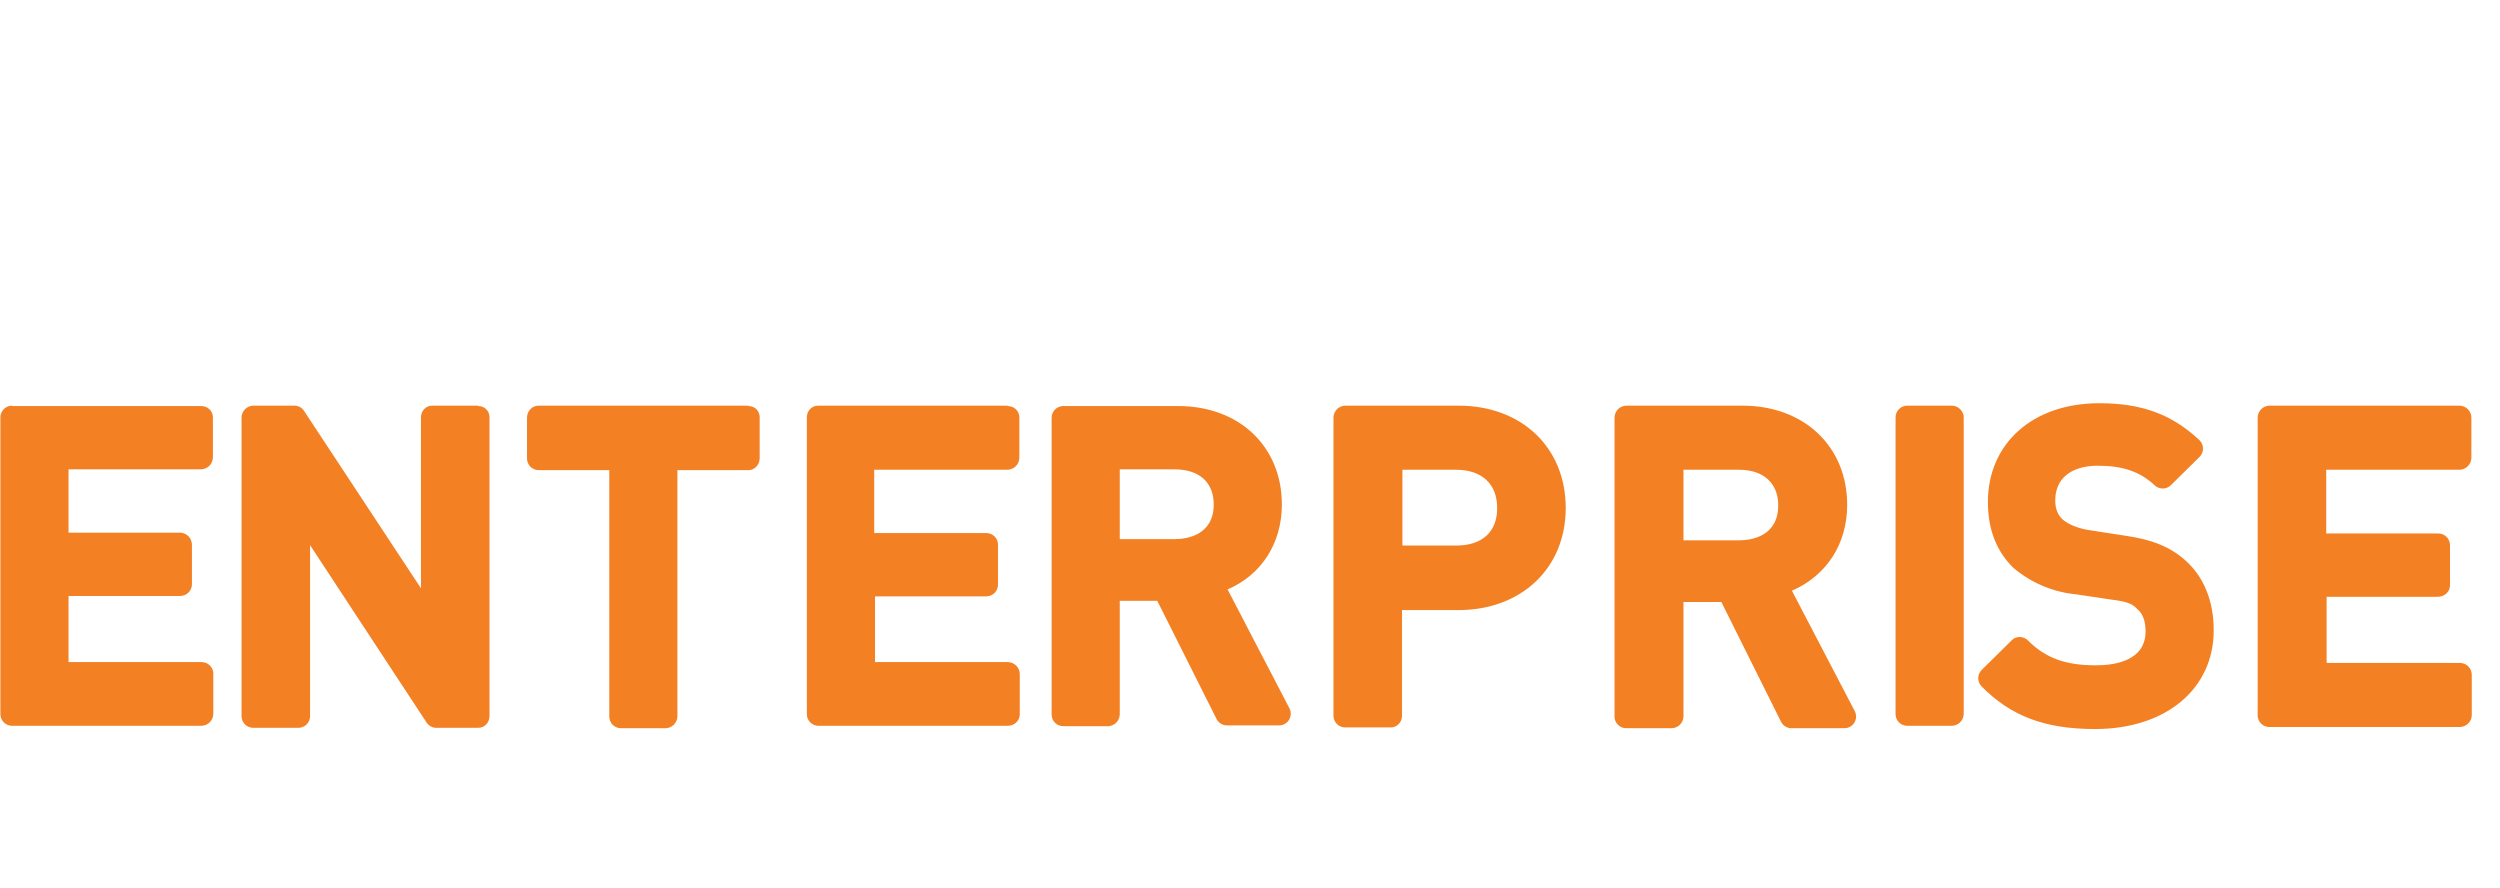
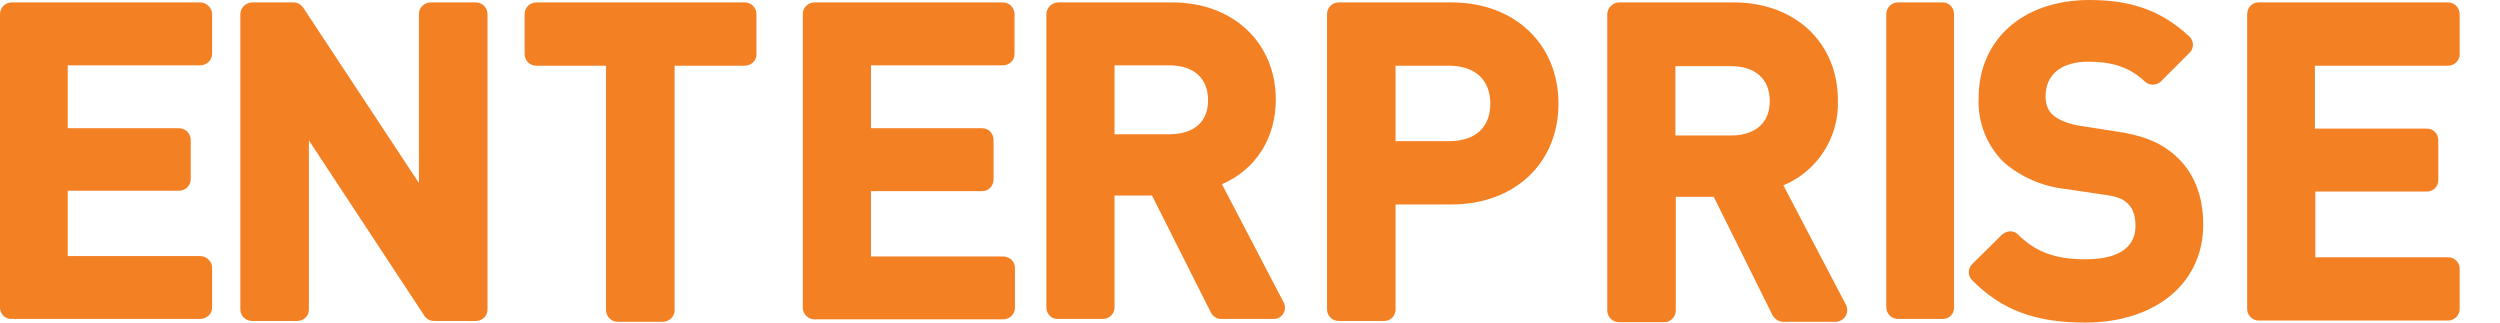
- <svg role="icon" class="svg-icon iconLogoEnterpriseWordmarkSm" width="62" height="22" viewBox="0 0 62 22">
-   <path d="M61 11.65h-3.31v1.58h2.78c.16 0 .29.13.29.29v1c0 .15-.13.28-.3.28H57.7v1.64H61c.17 0 .3.13.3.3v1a.3.3 0 0 1-.3.29h-4.71a.29.29 0 0 1-.3-.29v-7.39a.3.3 0 0 1 .3-.29H61a.3.3 0 0 1 .29.3v1a.3.3 0 0 1-.3.29zm-6.8 2.25c.45.4.7 1 .7 1.73 0 1.46-1.19 2.45-2.94 2.45-1.25 0-2.09-.32-2.82-1.06a.29.29 0 0 1 0-.4l.75-.74c.1-.11.29-.11.4 0 .44.44.93.62 1.69.62.46 0 1.23-.11 1.23-.84 0-.17-.03-.41-.2-.55-.12-.13-.24-.19-.65-.24l-.87-.13a2.82 2.82 0 0 1-1.56-.66c-.41-.4-.63-.94-.63-1.63C49.3 11 50.41 10 52.06 10c1.05 0 1.8.27 2.49.92a.29.29 0 0 1 0 .41l-.71.7a.29.29 0 0 1-.4.01c-.36-.34-.79-.49-1.41-.49-.67 0-1.06.32-1.06.86 0 .2.06.36.18.47.15.13.4.23.68.27l.84.13c.72.1 1.16.29 1.53.62zm-5.8-3.84c.16 0 .3.13.3.29v7.36a.3.3 0 0 1-.3.29h-1.1a.29.29 0 0 1-.29-.3v-7.35c0-.16.13-.29.29-.29h1.11zm-3.96 4.59L46 17.64a.29.29 0 0 1-.26.42h-1.31a.29.29 0 0 1-.26-.16l-1.48-2.97h-.94v2.84a.3.3 0 0 1-.3.29h-1.12a.29.29 0 0 1-.29-.29v-7.42a.3.3 0 0 1 .3-.29h2.87c1.53 0 2.6 1.01 2.6 2.46 0 .98-.52 1.76-1.37 2.13zm-1.31-1.25c.29 0 .97-.09.97-.87 0-.55-.37-.88-.97-.88h-1.38v1.75h1.38zm-6.96-3.34c1.57 0 2.66 1.04 2.66 2.54 0 1.49-1.1 2.53-2.66 2.53h-1.4v2.62c0 .16-.12.29-.28.29h-1.12a.29.29 0 0 1-.3-.29v-7.4a.3.3 0 0 1 .3-.29h2.8zm-.06 3.47c.65 0 1.02-.34 1.02-.93 0-.6-.38-.95-1.02-.95h-1.33v1.88h1.33zm-5.67 1.08l1.54 2.96a.29.29 0 0 1-.25.42h-1.3a.29.29 0 0 1-.26-.16L28.7 14.9h-.93v2.81a.3.3 0 0 1-.29.3h-1.11a.29.29 0 0 1-.29-.3v-7.35c0-.16.13-.29.29-.29h2.85c1.51 0 2.57 1 2.57 2.44 0 .97-.51 1.75-1.35 2.11zm-1.3-1.24c.28 0 .96-.09.96-.86 0-.55-.36-.87-.97-.87h-1.36v1.73h1.36zm-4.15-3.3c.16 0 .29.12.29.28v1a.3.3 0 0 1-.3.3h-3.3v1.57h2.78c.16 0 .29.13.29.28v1c0 .16-.13.29-.29.29H21.7v1.63H25a.3.3 0 0 1 .29.3v1c0 .15-.13.28-.3.28h-4.7a.29.29 0 0 1-.28-.28v-7.37c0-.16.12-.29.28-.29h4.7zm-6.43 0c.16 0 .28.12.28.28v1.01c0 .16-.12.3-.28.3H16.8v6.1a.3.3 0 0 1-.29.3H15.4a.29.29 0 0 1-.29-.3v-6.1h-1.75a.29.29 0 0 1-.29-.3v-1c0-.17.13-.3.29-.3h5.2zm-6.7 0c.16 0 .28.12.28.28v7.4c0 .17-.12.3-.28.3h-1.03a.29.29 0 0 1-.25-.13l-2.89-4.4v4.24c0 .16-.13.29-.29.29H6.28a.29.29 0 0 1-.29-.3v-7.4a.3.3 0 0 1 .3-.29H7.3c.1 0 .19.05.24.13l2.9 4.4v-4.24c0-.16.12-.29.28-.29h1.13zm-11.57 0h4.7c.16 0 .29.12.29.28v1a.3.3 0 0 1-.3.29H1.7v1.57h2.77a.3.3 0 0 1 .29.3v.98c0 .16-.13.29-.29.29H1.7v1.64H5c.16 0 .29.13.29.28v1a.3.3 0 0 1-.3.3H.29a.29.29 0 0 1-.28-.3v-7.35c0-.16.13-.29.29-.29z" fill="#F48024" />
+ <svg role="icon" class="svg-icon iconLogoEnterpriseWordmarkSm" width="62" height="8" viewBox="0 0 62 8">
+   <path d="M60.71 1.63h-3.3v1.56h2.78c.16 0 .28.13.28.29v.99c0 .15-.12.28-.28.28h-2.77v1.63h3.3c.15 0 .28.13.28.28v1c0 .16-.13.29-.29.29h-4.7a.29.29 0 0 1-.28-.29V.35c0-.16.12-.29.28-.29h4.7c.16 0 .29.13.29.29v1c0 .15-.13.28-.29.28zm-6.76 2.23c.45.4.69.98.69 1.71 0 1.45-1.18 2.43-2.93 2.43-1.23 0-2.07-.31-2.8-1.05a.28.28 0 0 1 0-.4l.74-.73c.12-.11.3-.11.4 0 .45.44.93.61 1.68.61.46 0 1.23-.1 1.23-.83 0-.17-.03-.4-.19-.55-.13-.12-.25-.18-.65-.23l-.87-.13a2.82 2.82 0 0 1-1.55-.66 2.1 2.1 0 0 1-.63-1.6C49.07.98 50.17 0 51.82 0c1.05 0 1.79.27 2.47.9a.28.28 0 0 1 0 .42l-.7.7a.29.29 0 0 1-.4 0c-.36-.34-.78-.49-1.4-.49-.67 0-1.06.32-1.06.86 0 .2.06.35.18.46.15.13.4.23.68.27l.83.13c.72.1 1.16.28 1.53.61zM48.18.06c.16 0 .28.13.28.29v7.28c0 .16-.12.28-.28.28h-1.11a.29.29 0 0 1-.29-.28V.35c0-.16.13-.29.29-.29h1.1zM44.23 4.6l1.55 2.96a.29.29 0 0 1-.25.42h-1.31c-.1 0-.2-.06-.26-.16L42.5 4.88h-.94V7.7c0 .16-.13.29-.28.29h-1.12a.29.29 0 0 1-.3-.29V.35a.3.3 0 0 1 .3-.29H43c1.52 0 2.58 1 2.58 2.43a2.2 2.2 0 0 1-1.36 2.11zm-1.3-1.24c.28 0 .96-.08.96-.86 0-.54-.36-.86-.97-.86h-1.37v1.72h1.37zM36 .06c1.56 0 2.65 1.03 2.65 2.51 0 1.48-1.09 2.5-2.65 2.5h-1.39v2.6c0 .16-.12.29-.28.29H33.2a.29.29 0 0 1-.29-.29V.35c0-.16.13-.29.29-.29H36zm-.06 3.44c.65 0 1.02-.34 1.02-.93 0-.59-.38-.94-1.02-.94h-1.33V3.5h1.33zM30.3 4.56l1.53 2.93a.28.28 0 0 1-.25.42h-1.3c-.1 0-.2-.06-.25-.16l-1.46-2.9h-.93v2.78c0 .15-.13.28-.29.28h-1.1a.28.28 0 0 1-.3-.28V.35a.3.3 0 0 1 .3-.29h2.83c1.5 0 2.56 1 2.56 2.41 0 .96-.5 1.74-1.34 2.1zM29 3.33c.29 0 .96-.08.96-.85 0-.54-.36-.86-.96-.86h-1.36v1.71H29zM24.87.06c.16 0 .29.13.29.29v.99c0 .16-.13.28-.29.28H21.6v1.56h2.76c.16 0 .28.13.28.29v.98c0 .16-.12.29-.28.29H21.6v1.62h3.28c.16 0 .29.13.29.28v1c0 .15-.13.28-.29.28H20.2a.29.29 0 0 1-.29-.28V.34c0-.15.13-.28.29-.28h4.68zm-6.4 0c.16 0 .29.13.29.29v1c0 .16-.13.28-.3.28h-1.73V7.7c0 .15-.13.28-.3.28h-1.11a.29.29 0 0 1-.29-.28V1.63H13.3a.29.29 0 0 1-.29-.28v-1c0-.16.13-.29.29-.29h5.18zm-6.67 0c.16 0 .29.13.29.29v7.33c0 .16-.13.28-.29.28h-1.02a.29.29 0 0 1-.25-.12L7.66 3.48v4.2c0 .16-.13.28-.29.28H6.25a.29.29 0 0 1-.29-.28V.35a.3.3 0 0 1 .3-.29h1.02c.1 0 .18.05.24.13l2.87 4.35V.34c0-.15.13-.28.3-.28h1.11zM.29.06h4.67c.16 0 .3.13.3.29v.99c0 .16-.14.28-.3.28H1.68v1.56h2.76c.16 0 .29.13.29.29v.98c0 .15-.13.28-.29.28H1.68v1.62h3.28c.16 0 .3.13.3.29v.99c0 .16-.14.28-.3.28H.3a.28.28 0 0 1-.3-.28V.35C0 .19.13.06.29.06z" fill="#F48024" />
</svg>
